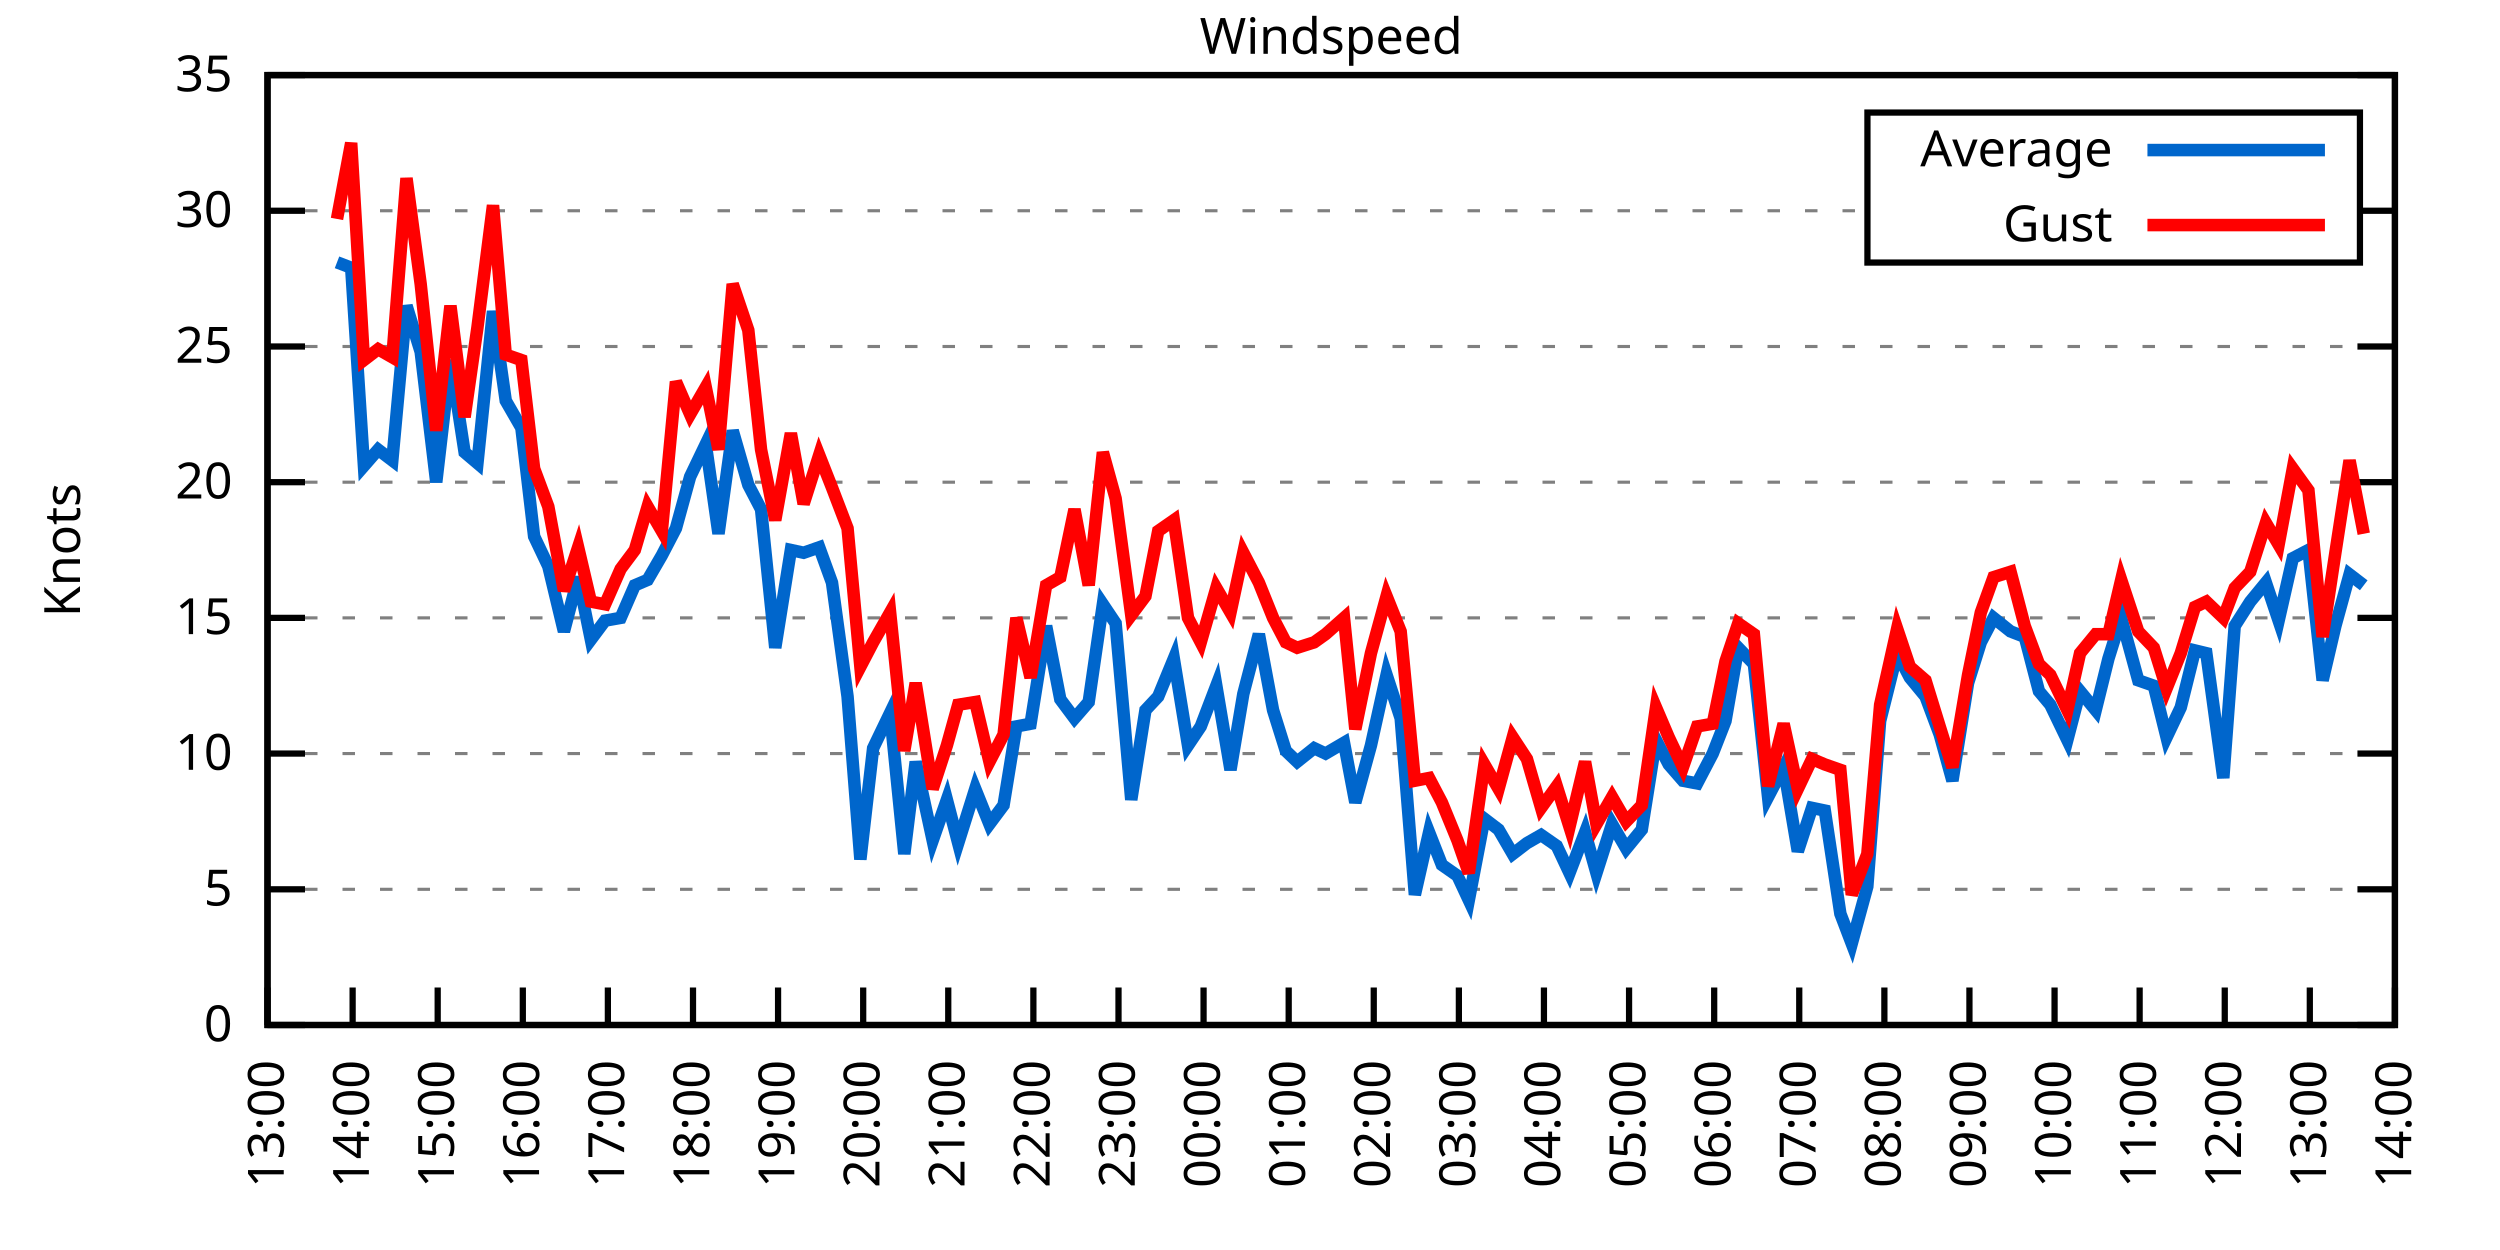
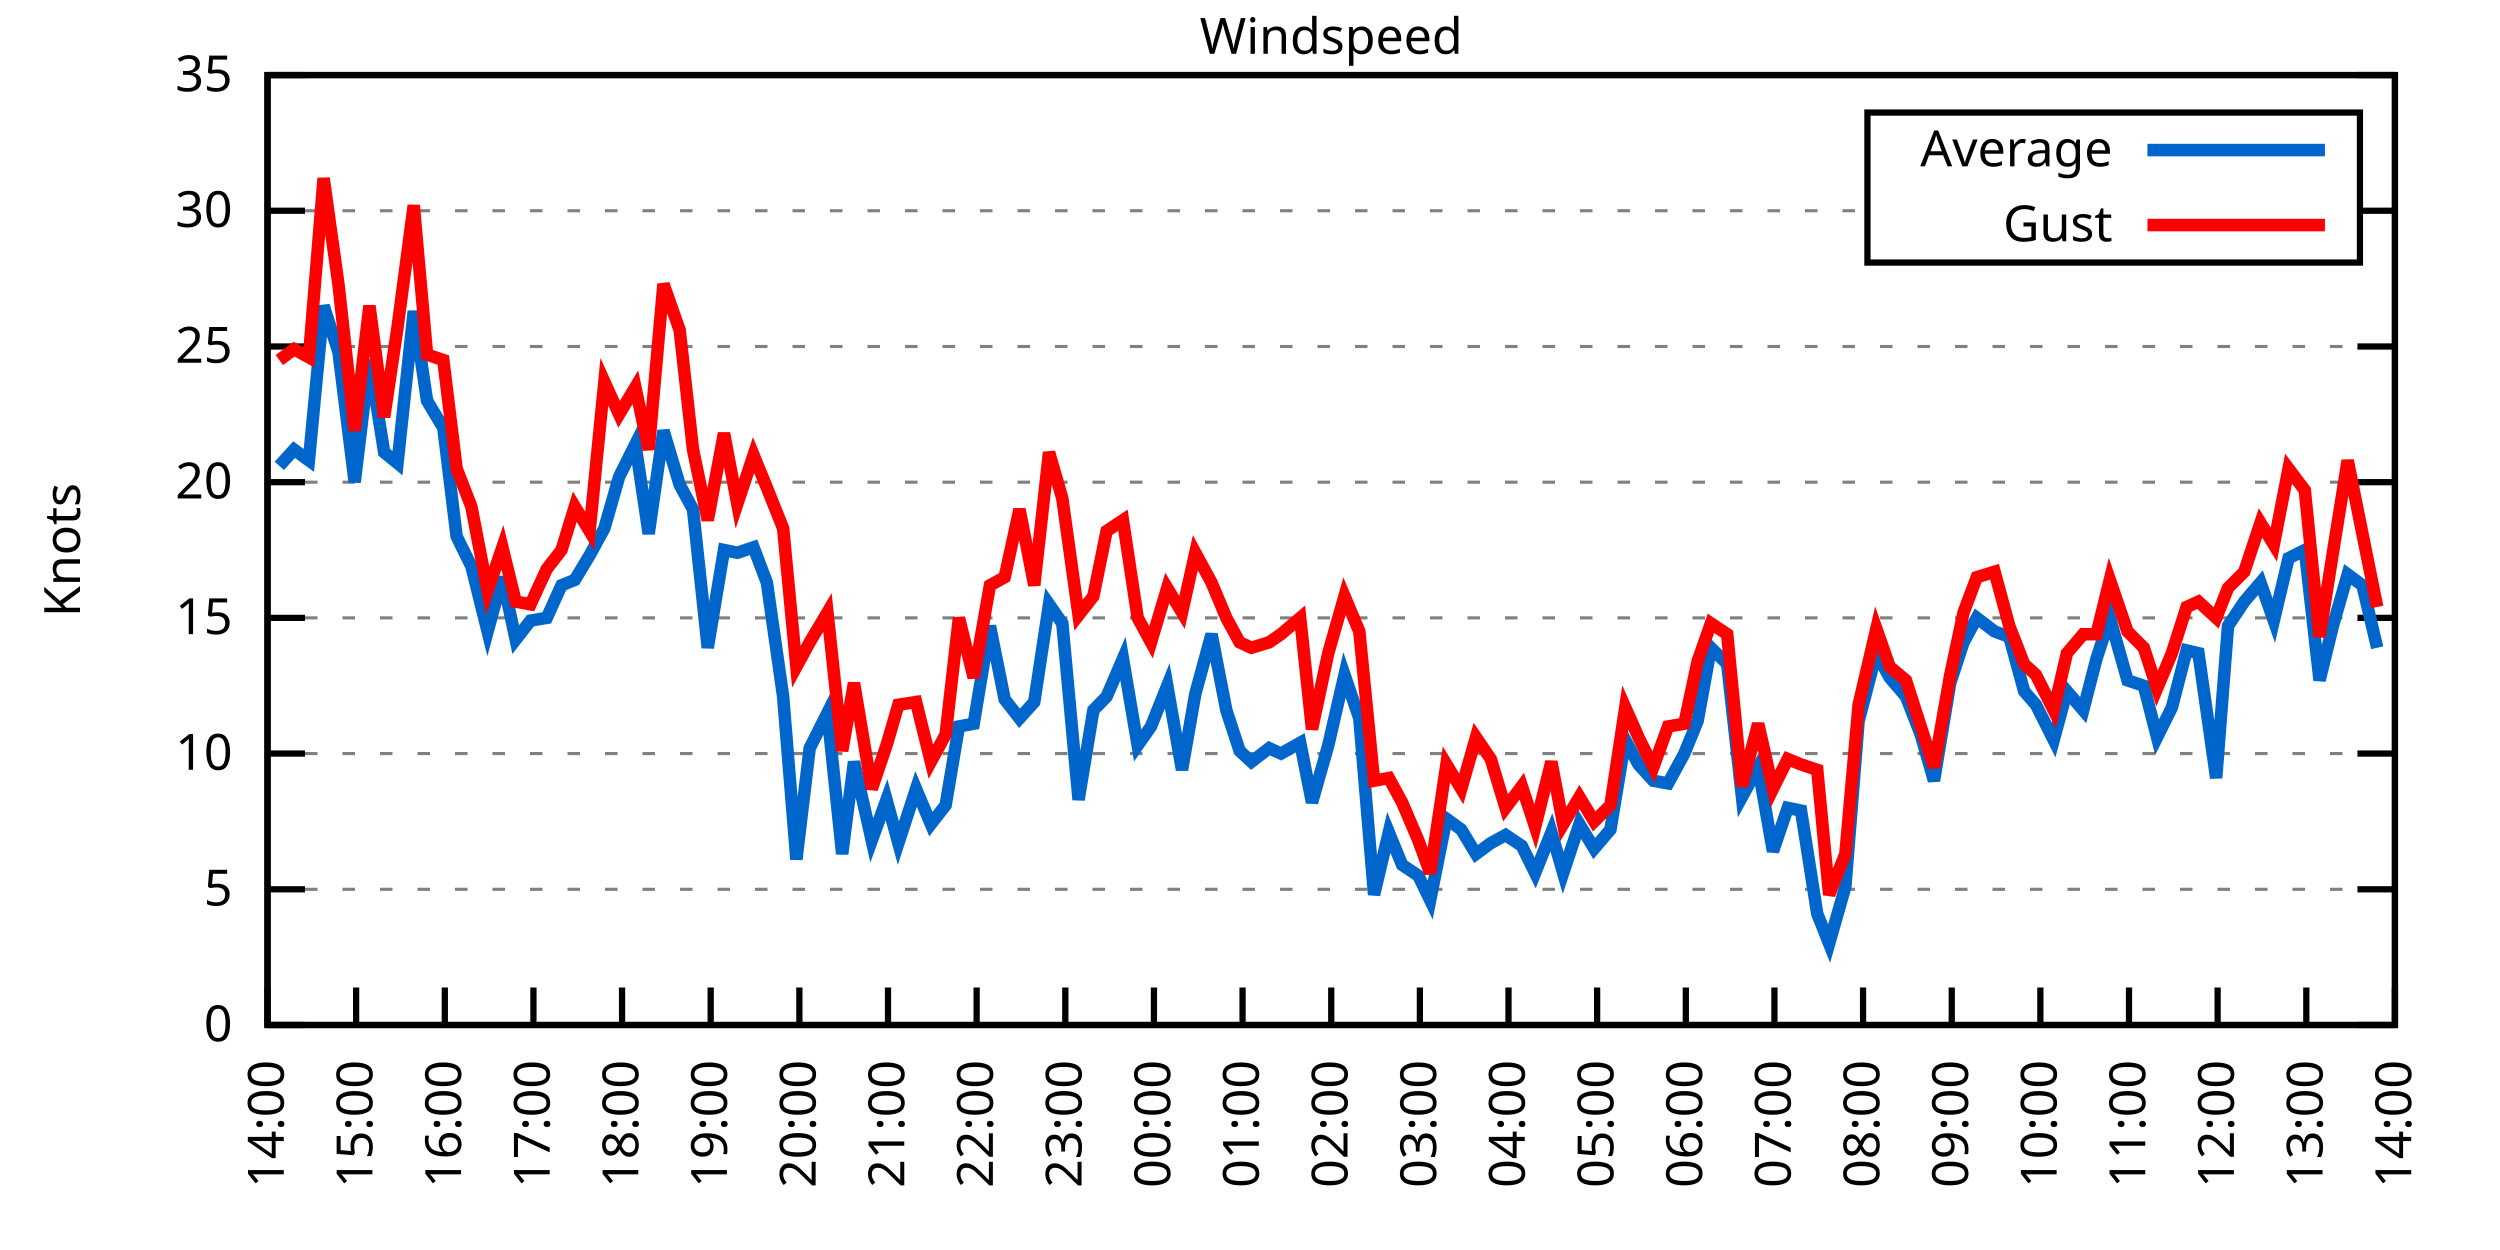
<svg xmlns="http://www.w3.org/2000/svg" xmlns:xlink="http://www.w3.org/1999/xlink" width="400" height="200" viewBox="0 0 400 200">
  <g id="gnuplot_canvas">
    <rect x="0" y="0" width="400" height="200" fill="none" />
    <defs>
      <circle id="gpDot" r="0.5" stroke-width="0.5" stroke="currentColor" />
      <path id="gpPt0" stroke-width="0.333" stroke="currentColor" d="M-1,0 h2 M0,-1 v2" />
      <path id="gpPt1" stroke-width="0.333" stroke="currentColor" d="M-1,-1 L1,1 M1,-1 L-1,1" />
      <path id="gpPt2" stroke-width="0.333" stroke="currentColor" d="M-1,0 L1,0 M0,-1 L0,1 M-1,-1 L1,1 M-1,1 L1,-1" />
      <rect id="gpPt3" stroke-width="0.333" stroke="currentColor" x="-1" y="-1" width="2" height="2" />
      <rect id="gpPt4" stroke-width="0.333" stroke="currentColor" fill="currentColor" x="-1" y="-1" width="2" height="2" />
      <circle id="gpPt5" stroke-width="0.333" stroke="currentColor" cx="0" cy="0" r="1" />
      <use xlink:href="#gpPt5" id="gpPt6" fill="currentColor" stroke="none" />
      <path id="gpPt7" stroke-width="0.333" stroke="currentColor" d="M0,-1.33 L-1.33,0.67 L1.33,0.67 z" />
      <use xlink:href="#gpPt7" id="gpPt8" fill="currentColor" stroke="none" />
      <use xlink:href="#gpPt7" id="gpPt9" stroke="currentColor" transform="rotate(180)" />
      <use xlink:href="#gpPt9" id="gpPt10" fill="currentColor" stroke="none" />
      <use xlink:href="#gpPt3" id="gpPt11" stroke="currentColor" transform="rotate(45)" />
      <use xlink:href="#gpPt11" id="gpPt12" fill="currentColor" stroke="none" />
      <path id="gpPt13" stroke-width="0.333" stroke="currentColor" d="M0,1.330 L1.265,0.411 L0.782,-1.067 L-0.782,-1.076 L-1.265,0.411 z" />
      <use xlink:href="#gpPt13" id="gpPt14" fill="currentColor" stroke="none" />
      <filter id="textbox" filterUnits="objectBoundingBox" x="0" y="0" height="1" width="1">
        <feFlood flood-color="white" flood-opacity="1" result="bgnd" />
        <feComposite in="SourceGraphic" in2="bgnd" operator="atop" />
      </filter>
      <filter id="greybox" filterUnits="objectBoundingBox" x="0" y="0" height="1" width="1">
        <feFlood flood-color="lightgrey" flood-opacity="1" result="grey" />
        <feComposite in="SourceGraphic" in2="grey" operator="atop" />
      </filter>
    </defs>
    <g fill="none" color="white" stroke="currentColor" stroke-width="1.00" stroke-linecap="butt" stroke-linejoin="miter">
</g>
    <g fill="none" color="black" stroke="currentColor" stroke-width="1.00" stroke-linecap="butt" stroke-linejoin="miter">
      <g stroke="none" shape-rendering="crispEdges">
        <polygon fill="rgb(255, 255, 255)" points="42.80,164.00 383.18,164.00 383.18,12.02 42.80,12.02 " />
      </g>
    </g>
    <g fill="none" color="black" stroke="currentColor" stroke-width="1.00" stroke-linecap="butt" stroke-linejoin="miter">
</g>
    <g fill="none" color="black" stroke="black" stroke-width="0.50" stroke-linecap="butt" stroke-linejoin="miter">
</g>
    <g fill="none" color="gray" stroke="currentColor" stroke-width="0.50" stroke-linecap="butt" stroke-linejoin="miter">
      <path stroke="gray" stroke-dasharray="2,4" class="gridline" d="M42.80,164.00 L383.19,164.00  " />
    </g>
    <g fill="none" color="gray" stroke="gray" stroke-width="1.00" stroke-linecap="butt" stroke-linejoin="miter">
</g>
    <g fill="none" color="black" stroke="currentColor" stroke-width="1.00" stroke-linecap="butt" stroke-linejoin="miter">
      <path stroke="black" d="M42.80,164.00 L48.80,164.00 M383.19,164.00 L377.19,164.00  " />
      <g transform="translate(37.20,166.60)" stroke="none" fill="black" font-family="Sans" font-size="8.00" text-anchor="end">
        <text>
          <tspan font-family="Sans"> 0</tspan>
        </text>
      </g>
    </g>
    <g fill="none" color="black" stroke="currentColor" stroke-width="1.00" stroke-linecap="butt" stroke-linejoin="miter">
</g>
    <g fill="none" color="black" stroke="black" stroke-width="0.50" stroke-linecap="butt" stroke-linejoin="miter">
</g>
    <g fill="none" color="gray" stroke="currentColor" stroke-width="0.50" stroke-linecap="butt" stroke-linejoin="miter">
      <path stroke="gray" stroke-dasharray="2,4" class="gridline" d="M42.80,142.29 L383.19,142.29  " />
    </g>
    <g fill="none" color="gray" stroke="gray" stroke-width="1.00" stroke-linecap="butt" stroke-linejoin="miter">
</g>
    <g fill="none" color="black" stroke="currentColor" stroke-width="1.00" stroke-linecap="butt" stroke-linejoin="miter">
      <path stroke="black" d="M42.80,142.29 L48.80,142.29 M383.19,142.29 L377.19,142.29  " />
      <g transform="translate(37.20,144.89)" stroke="none" fill="black" font-family="Sans" font-size="8.00" text-anchor="end">
        <text>
          <tspan font-family="Sans"> 5</tspan>
        </text>
      </g>
    </g>
    <g fill="none" color="black" stroke="currentColor" stroke-width="1.00" stroke-linecap="butt" stroke-linejoin="miter">
</g>
    <g fill="none" color="black" stroke="black" stroke-width="0.50" stroke-linecap="butt" stroke-linejoin="miter">
</g>
    <g fill="none" color="gray" stroke="currentColor" stroke-width="0.50" stroke-linecap="butt" stroke-linejoin="miter">
      <path stroke="gray" stroke-dasharray="2,4" class="gridline" d="M42.80,120.57 L383.19,120.57  " />
    </g>
    <g fill="none" color="gray" stroke="gray" stroke-width="1.00" stroke-linecap="butt" stroke-linejoin="miter">
</g>
    <g fill="none" color="black" stroke="currentColor" stroke-width="1.00" stroke-linecap="butt" stroke-linejoin="miter">
      <path stroke="black" d="M42.80,120.57 L48.80,120.57 M383.19,120.57 L377.19,120.57  " />
      <g transform="translate(37.20,123.17)" stroke="none" fill="black" font-family="Sans" font-size="8.00" text-anchor="end">
        <text>
          <tspan font-family="Sans"> 10</tspan>
        </text>
      </g>
    </g>
    <g fill="none" color="black" stroke="currentColor" stroke-width="1.00" stroke-linecap="butt" stroke-linejoin="miter">
</g>
    <g fill="none" color="black" stroke="black" stroke-width="0.50" stroke-linecap="butt" stroke-linejoin="miter">
</g>
    <g fill="none" color="gray" stroke="currentColor" stroke-width="0.50" stroke-linecap="butt" stroke-linejoin="miter">
      <path stroke="gray" stroke-dasharray="2,4" class="gridline" d="M42.80,98.86 L383.19,98.86  " />
    </g>
    <g fill="none" color="gray" stroke="gray" stroke-width="1.00" stroke-linecap="butt" stroke-linejoin="miter">
</g>
    <g fill="none" color="black" stroke="currentColor" stroke-width="1.00" stroke-linecap="butt" stroke-linejoin="miter">
      <path stroke="black" d="M42.80,98.86 L48.80,98.86 M383.19,98.86 L377.19,98.86  " />
      <g transform="translate(37.20,101.46)" stroke="none" fill="black" font-family="Sans" font-size="8.00" text-anchor="end">
        <text>
          <tspan font-family="Sans"> 15</tspan>
        </text>
      </g>
    </g>
    <g fill="none" color="black" stroke="currentColor" stroke-width="1.00" stroke-linecap="butt" stroke-linejoin="miter">
</g>
    <g fill="none" color="black" stroke="black" stroke-width="0.50" stroke-linecap="butt" stroke-linejoin="miter">
</g>
    <g fill="none" color="gray" stroke="currentColor" stroke-width="0.50" stroke-linecap="butt" stroke-linejoin="miter">
      <path stroke="gray" stroke-dasharray="2,4" class="gridline" d="M42.80,77.15 L383.19,77.15  " />
    </g>
    <g fill="none" color="gray" stroke="gray" stroke-width="1.00" stroke-linecap="butt" stroke-linejoin="miter">
</g>
    <g fill="none" color="black" stroke="currentColor" stroke-width="1.00" stroke-linecap="butt" stroke-linejoin="miter">
      <path stroke="black" d="M42.80,77.15 L48.80,77.15 M383.19,77.15 L377.19,77.15  " />
      <g transform="translate(37.20,79.75)" stroke="none" fill="black" font-family="Sans" font-size="8.00" text-anchor="end">
        <text>
          <tspan font-family="Sans"> 20</tspan>
        </text>
      </g>
    </g>
    <g fill="none" color="black" stroke="currentColor" stroke-width="1.00" stroke-linecap="butt" stroke-linejoin="miter">
</g>
    <g fill="none" color="black" stroke="black" stroke-width="0.50" stroke-linecap="butt" stroke-linejoin="miter">
</g>
    <g fill="none" color="gray" stroke="currentColor" stroke-width="0.50" stroke-linecap="butt" stroke-linejoin="miter">
      <path stroke="gray" stroke-dasharray="2,4" class="gridline" d="M42.80,55.44 L383.19,55.44  " />
    </g>
    <g fill="none" color="gray" stroke="gray" stroke-width="1.00" stroke-linecap="butt" stroke-linejoin="miter">
</g>
    <g fill="none" color="black" stroke="currentColor" stroke-width="1.00" stroke-linecap="butt" stroke-linejoin="miter">
      <path stroke="black" d="M42.80,55.44 L48.80,55.44 M383.19,55.44 L377.19,55.44  " />
      <g transform="translate(37.20,58.04)" stroke="none" fill="black" font-family="Sans" font-size="8.00" text-anchor="end">
        <text>
          <tspan font-family="Sans"> 25</tspan>
        </text>
      </g>
    </g>
    <g fill="none" color="black" stroke="currentColor" stroke-width="1.00" stroke-linecap="butt" stroke-linejoin="miter">
</g>
    <g fill="none" color="black" stroke="black" stroke-width="0.50" stroke-linecap="butt" stroke-linejoin="miter">
</g>
    <g fill="none" color="gray" stroke="currentColor" stroke-width="0.50" stroke-linecap="butt" stroke-linejoin="miter">
      <path stroke="gray" stroke-dasharray="2,4" class="gridline" d="M42.80,33.72 L298.79,33.72 M377.59,33.72 L383.19,33.72  " />
    </g>
    <g fill="none" color="gray" stroke="gray" stroke-width="1.00" stroke-linecap="butt" stroke-linejoin="miter">
</g>
    <g fill="none" color="black" stroke="currentColor" stroke-width="1.00" stroke-linecap="butt" stroke-linejoin="miter">
      <path stroke="black" d="M42.80,33.72 L48.80,33.72 M383.19,33.72 L377.19,33.72  " />
      <g transform="translate(37.20,36.32)" stroke="none" fill="black" font-family="Sans" font-size="8.00" text-anchor="end">
        <text>
          <tspan font-family="Sans"> 30</tspan>
        </text>
      </g>
    </g>
    <g fill="none" color="black" stroke="currentColor" stroke-width="1.00" stroke-linecap="butt" stroke-linejoin="miter">
</g>
    <g fill="none" color="black" stroke="black" stroke-width="0.50" stroke-linecap="butt" stroke-linejoin="miter">
</g>
    <g fill="none" color="gray" stroke="currentColor" stroke-width="0.50" stroke-linecap="butt" stroke-linejoin="miter">
      <path stroke="gray" stroke-dasharray="2,4" class="gridline" d="M42.80,12.01 L383.19,12.01  " />
    </g>
    <g fill="none" color="gray" stroke="gray" stroke-width="1.00" stroke-linecap="butt" stroke-linejoin="miter">
</g>
    <g fill="none" color="black" stroke="currentColor" stroke-width="1.00" stroke-linecap="butt" stroke-linejoin="miter">
      <path stroke="black" d="M42.80,12.01 L48.80,12.01 M383.19,12.01 L377.19,12.01  " />
      <g transform="translate(37.20,14.61)" stroke="none" fill="black" font-family="Sans" font-size="8.00" text-anchor="end">
        <text>
          <tspan font-family="Sans"> 35</tspan>
        </text>
      </g>
    </g>
    <g fill="none" color="black" stroke="currentColor" stroke-width="1.00" stroke-linecap="butt" stroke-linejoin="miter">
      <path stroke="black" d="M42.80,164.00 L42.80,158.00  " />
      <g transform="translate(45.40,169.60) rotate(270.00)" stroke="none" fill="black" font-family="Sans" font-size="8.00" text-anchor="end">
        <text>
-           <tspan font-family="Sans">13:00</tspan>
-         </text>
-       </g>
-     </g>
-     <g fill="none" color="black" stroke="currentColor" stroke-width="1.00" stroke-linecap="butt" stroke-linejoin="miter">
-       <path stroke="black" d="M56.42,164.00 L56.42,158.00  " />
-       <g transform="translate(59.02,169.60) rotate(270.00)" stroke="none" fill="black" font-family="Sans" font-size="8.00" text-anchor="end">
-         <text>
          <tspan font-family="Sans">14:00</tspan>
        </text>
      </g>
    </g>
    <g fill="none" color="black" stroke="currentColor" stroke-width="1.00" stroke-linecap="butt" stroke-linejoin="miter">
-       <path stroke="black" d="M70.03,164.00 L70.03,158.00  " />
-       <g transform="translate(72.63,169.60) rotate(270.00)" stroke="none" fill="black" font-family="Sans" font-size="8.00" text-anchor="end">
+       <path stroke="black" d="M56.98,164.00 L56.98,158.00  " />
+       <g transform="translate(59.58,169.60) rotate(270.00)" stroke="none" fill="black" font-family="Sans" font-size="8.00" text-anchor="end">
        <text>
          <tspan font-family="Sans">15:00</tspan>
        </text>
      </g>
    </g>
    <g fill="none" color="black" stroke="currentColor" stroke-width="1.00" stroke-linecap="butt" stroke-linejoin="miter">
-       <path stroke="black" d="M83.65,164.00 L83.65,158.00  " />
-       <g transform="translate(86.25,169.60) rotate(270.00)" stroke="none" fill="black" font-family="Sans" font-size="8.00" text-anchor="end">
+       <path stroke="black" d="M71.17,164.00 L71.17,158.00  " />
+       <g transform="translate(73.77,169.60) rotate(270.00)" stroke="none" fill="black" font-family="Sans" font-size="8.00" text-anchor="end">
        <text>
          <tspan font-family="Sans">16:00</tspan>
        </text>
      </g>
    </g>
    <g fill="none" color="black" stroke="currentColor" stroke-width="1.00" stroke-linecap="butt" stroke-linejoin="miter">
-       <path stroke="black" d="M97.26,164.00 L97.26,158.00  " />
-       <g transform="translate(99.86,169.60) rotate(270.00)" stroke="none" fill="black" font-family="Sans" font-size="8.00" text-anchor="end">
+       <path stroke="black" d="M85.35,164.00 L85.35,158.00  " />
+       <g transform="translate(87.95,169.60) rotate(270.00)" stroke="none" fill="black" font-family="Sans" font-size="8.00" text-anchor="end">
        <text>
          <tspan font-family="Sans">17:00</tspan>
        </text>
      </g>
    </g>
    <g fill="none" color="black" stroke="currentColor" stroke-width="1.00" stroke-linecap="butt" stroke-linejoin="miter">
-       <path stroke="black" d="M110.88,164.00 L110.88,158.00  " />
-       <g transform="translate(113.48,169.60) rotate(270.00)" stroke="none" fill="black" font-family="Sans" font-size="8.00" text-anchor="end">
+       <path stroke="black" d="M99.53,164.00 L99.53,158.00  " />
+       <g transform="translate(102.13,169.60) rotate(270.00)" stroke="none" fill="black" font-family="Sans" font-size="8.00" text-anchor="end">
        <text>
          <tspan font-family="Sans">18:00</tspan>
        </text>
      </g>
    </g>
    <g fill="none" color="black" stroke="currentColor" stroke-width="1.00" stroke-linecap="butt" stroke-linejoin="miter">
-       <path stroke="black" d="M124.49,164.00 L124.49,158.00  " />
-       <g transform="translate(127.09,169.60) rotate(270.00)" stroke="none" fill="black" font-family="Sans" font-size="8.00" text-anchor="end">
+       <path stroke="black" d="M113.71,164.00 L113.71,158.00  " />
+       <g transform="translate(116.31,169.60) rotate(270.00)" stroke="none" fill="black" font-family="Sans" font-size="8.00" text-anchor="end">
        <text>
          <tspan font-family="Sans">19:00</tspan>
        </text>
      </g>
    </g>
    <g fill="none" color="black" stroke="currentColor" stroke-width="1.00" stroke-linecap="butt" stroke-linejoin="miter">
-       <path stroke="black" d="M138.11,164.00 L138.11,158.00  " />
-       <g transform="translate(140.71,169.60) rotate(270.00)" stroke="none" fill="black" font-family="Sans" font-size="8.00" text-anchor="end">
+       <path stroke="black" d="M127.90,164.00 L127.90,158.00  " />
+       <g transform="translate(130.50,169.60) rotate(270.00)" stroke="none" fill="black" font-family="Sans" font-size="8.00" text-anchor="end">
        <text>
          <tspan font-family="Sans">20:00</tspan>
        </text>
      </g>
    </g>
    <g fill="none" color="black" stroke="currentColor" stroke-width="1.00" stroke-linecap="butt" stroke-linejoin="miter">
-       <path stroke="black" d="M151.72,164.00 L151.72,158.00  " />
-       <g transform="translate(154.32,169.60) rotate(270.00)" stroke="none" fill="black" font-family="Sans" font-size="8.00" text-anchor="end">
+       <path stroke="black" d="M142.08,164.00 L142.08,158.00  " />
+       <g transform="translate(144.68,169.60) rotate(270.00)" stroke="none" fill="black" font-family="Sans" font-size="8.00" text-anchor="end">
        <text>
          <tspan font-family="Sans">21:00</tspan>
        </text>
      </g>
    </g>
    <g fill="none" color="black" stroke="currentColor" stroke-width="1.00" stroke-linecap="butt" stroke-linejoin="miter">
-       <path stroke="black" d="M165.34,164.00 L165.34,158.00  " />
-       <g transform="translate(167.94,169.60) rotate(270.00)" stroke="none" fill="black" font-family="Sans" font-size="8.00" text-anchor="end">
+       <path stroke="black" d="M156.26,164.00 L156.26,158.00  " />
+       <g transform="translate(158.86,169.60) rotate(270.00)" stroke="none" fill="black" font-family="Sans" font-size="8.00" text-anchor="end">
        <text>
          <tspan font-family="Sans">22:00</tspan>
        </text>
      </g>
    </g>
    <g fill="none" color="black" stroke="currentColor" stroke-width="1.00" stroke-linecap="butt" stroke-linejoin="miter">
-       <path stroke="black" d="M178.96,164.00 L178.96,158.00  " />
-       <g transform="translate(181.56,169.60) rotate(270.00)" stroke="none" fill="black" font-family="Sans" font-size="8.00" text-anchor="end">
+       <path stroke="black" d="M170.45,164.00 L170.45,158.00  " />
+       <g transform="translate(173.05,169.60) rotate(270.00)" stroke="none" fill="black" font-family="Sans" font-size="8.00" text-anchor="end">
        <text>
          <tspan font-family="Sans">23:00</tspan>
        </text>
      </g>
    </g>
    <g fill="none" color="black" stroke="currentColor" stroke-width="1.00" stroke-linecap="butt" stroke-linejoin="miter">
-       <path stroke="black" d="M192.57,164.00 L192.57,158.00  " />
-       <g transform="translate(195.17,169.60) rotate(270.00)" stroke="none" fill="black" font-family="Sans" font-size="8.00" text-anchor="end">
+       <path stroke="black" d="M184.63,164.00 L184.63,158.00  " />
+       <g transform="translate(187.23,169.60) rotate(270.00)" stroke="none" fill="black" font-family="Sans" font-size="8.00" text-anchor="end">
        <text>
          <tspan font-family="Sans">00:00</tspan>
        </text>
      </g>
    </g>
    <g fill="none" color="black" stroke="currentColor" stroke-width="1.00" stroke-linecap="butt" stroke-linejoin="miter">
-       <path stroke="black" d="M206.19,164.00 L206.19,158.00  " />
-       <g transform="translate(208.79,169.60) rotate(270.00)" stroke="none" fill="black" font-family="Sans" font-size="8.00" text-anchor="end">
+       <path stroke="black" d="M198.81,164.00 L198.81,158.00  " />
+       <g transform="translate(201.41,169.60) rotate(270.00)" stroke="none" fill="black" font-family="Sans" font-size="8.00" text-anchor="end">
        <text>
          <tspan font-family="Sans">01:00</tspan>
        </text>
      </g>
    </g>
    <g fill="none" color="black" stroke="currentColor" stroke-width="1.00" stroke-linecap="butt" stroke-linejoin="miter">
-       <path stroke="black" d="M219.80,164.00 L219.80,158.00  " />
-       <g transform="translate(222.40,169.60) rotate(270.00)" stroke="none" fill="black" font-family="Sans" font-size="8.00" text-anchor="end">
+       <path stroke="black" d="M213.00,164.00 L213.00,158.00  " />
+       <g transform="translate(215.60,169.60) rotate(270.00)" stroke="none" fill="black" font-family="Sans" font-size="8.00" text-anchor="end">
        <text>
          <tspan font-family="Sans">02:00</tspan>
        </text>
      </g>
    </g>
    <g fill="none" color="black" stroke="currentColor" stroke-width="1.00" stroke-linecap="butt" stroke-linejoin="miter">
-       <path stroke="black" d="M233.42,164.00 L233.42,158.00  " />
-       <g transform="translate(236.02,169.60) rotate(270.00)" stroke="none" fill="black" font-family="Sans" font-size="8.00" text-anchor="end">
+       <path stroke="black" d="M227.18,164.00 L227.18,158.00  " />
+       <g transform="translate(229.78,169.60) rotate(270.00)" stroke="none" fill="black" font-family="Sans" font-size="8.00" text-anchor="end">
        <text>
          <tspan font-family="Sans">03:00</tspan>
        </text>
      </g>
    </g>
    <g fill="none" color="black" stroke="currentColor" stroke-width="1.00" stroke-linecap="butt" stroke-linejoin="miter">
-       <path stroke="black" d="M247.03,164.00 L247.03,158.00  " />
-       <g transform="translate(249.63,169.60) rotate(270.00)" stroke="none" fill="black" font-family="Sans" font-size="8.00" text-anchor="end">
+       <path stroke="black" d="M241.36,164.00 L241.36,158.00  " />
+       <g transform="translate(243.96,169.60) rotate(270.00)" stroke="none" fill="black" font-family="Sans" font-size="8.00" text-anchor="end">
        <text>
          <tspan font-family="Sans">04:00</tspan>
        </text>
      </g>
    </g>
    <g fill="none" color="black" stroke="currentColor" stroke-width="1.00" stroke-linecap="butt" stroke-linejoin="miter">
-       <path stroke="black" d="M260.65,164.00 L260.65,158.00  " />
-       <g transform="translate(263.25,169.60) rotate(270.00)" stroke="none" fill="black" font-family="Sans" font-size="8.00" text-anchor="end">
+       <path stroke="black" d="M255.54,164.00 L255.54,158.00  " />
+       <g transform="translate(258.14,169.60) rotate(270.00)" stroke="none" fill="black" font-family="Sans" font-size="8.00" text-anchor="end">
        <text>
          <tspan font-family="Sans">05:00</tspan>
        </text>
      </g>
    </g>
    <g fill="none" color="black" stroke="currentColor" stroke-width="1.00" stroke-linecap="butt" stroke-linejoin="miter">
-       <path stroke="black" d="M274.27,164.00 L274.27,158.00  " />
-       <g transform="translate(276.87,169.60) rotate(270.00)" stroke="none" fill="black" font-family="Sans" font-size="8.00" text-anchor="end">
+       <path stroke="black" d="M269.73,164.00 L269.73,158.00  " />
+       <g transform="translate(272.33,169.60) rotate(270.00)" stroke="none" fill="black" font-family="Sans" font-size="8.00" text-anchor="end">
        <text>
          <tspan font-family="Sans">06:00</tspan>
        </text>
      </g>
    </g>
    <g fill="none" color="black" stroke="currentColor" stroke-width="1.00" stroke-linecap="butt" stroke-linejoin="miter">
-       <path stroke="black" d="M287.88,164.00 L287.88,158.00  " />
-       <g transform="translate(290.48,169.60) rotate(270.00)" stroke="none" fill="black" font-family="Sans" font-size="8.00" text-anchor="end">
+       <path stroke="black" d="M283.91,164.00 L283.91,158.00  " />
+       <g transform="translate(286.51,169.60) rotate(270.00)" stroke="none" fill="black" font-family="Sans" font-size="8.00" text-anchor="end">
        <text>
          <tspan font-family="Sans">07:00</tspan>
        </text>
      </g>
    </g>
    <g fill="none" color="black" stroke="currentColor" stroke-width="1.00" stroke-linecap="butt" stroke-linejoin="miter">
-       <path stroke="black" d="M301.50,164.00 L301.50,158.00  " />
-       <g transform="translate(304.10,169.60) rotate(270.00)" stroke="none" fill="black" font-family="Sans" font-size="8.00" text-anchor="end">
+       <path stroke="black" d="M298.09,164.00 L298.09,158.00  " />
+       <g transform="translate(300.69,169.60) rotate(270.00)" stroke="none" fill="black" font-family="Sans" font-size="8.00" text-anchor="end">
        <text>
          <tspan font-family="Sans">08:00</tspan>
        </text>
      </g>
    </g>
    <g fill="none" color="black" stroke="currentColor" stroke-width="1.00" stroke-linecap="butt" stroke-linejoin="miter">
-       <path stroke="black" d="M315.11,164.00 L315.11,158.00  " />
-       <g transform="translate(317.71,169.60) rotate(270.00)" stroke="none" fill="black" font-family="Sans" font-size="8.00" text-anchor="end">
+       <path stroke="black" d="M312.28,164.00 L312.28,158.00  " />
+       <g transform="translate(314.88,169.60) rotate(270.00)" stroke="none" fill="black" font-family="Sans" font-size="8.00" text-anchor="end">
        <text>
          <tspan font-family="Sans">09:00</tspan>
        </text>
      </g>
    </g>
    <g fill="none" color="black" stroke="currentColor" stroke-width="1.00" stroke-linecap="butt" stroke-linejoin="miter">
-       <path stroke="black" d="M328.73,164.00 L328.73,158.00  " />
-       <g transform="translate(331.33,169.60) rotate(270.00)" stroke="none" fill="black" font-family="Sans" font-size="8.00" text-anchor="end">
+       <path stroke="black" d="M326.46,164.00 L326.46,158.00  " />
+       <g transform="translate(329.06,169.60) rotate(270.00)" stroke="none" fill="black" font-family="Sans" font-size="8.00" text-anchor="end">
        <text>
          <tspan font-family="Sans">10:00</tspan>
        </text>
      </g>
    </g>
    <g fill="none" color="black" stroke="currentColor" stroke-width="1.00" stroke-linecap="butt" stroke-linejoin="miter">
-       <path stroke="black" d="M342.34,164.00 L342.34,158.00  " />
-       <g transform="translate(344.94,169.60) rotate(270.00)" stroke="none" fill="black" font-family="Sans" font-size="8.00" text-anchor="end">
+       <path stroke="black" d="M340.64,164.00 L340.64,158.00  " />
+       <g transform="translate(343.24,169.60) rotate(270.00)" stroke="none" fill="black" font-family="Sans" font-size="8.00" text-anchor="end">
        <text>
          <tspan font-family="Sans">11:00</tspan>
        </text>
      </g>
    </g>
    <g fill="none" color="black" stroke="currentColor" stroke-width="1.00" stroke-linecap="butt" stroke-linejoin="miter">
-       <path stroke="black" d="M355.96,164.00 L355.96,158.00  " />
-       <g transform="translate(358.56,169.60) rotate(270.00)" stroke="none" fill="black" font-family="Sans" font-size="8.00" text-anchor="end">
+       <path stroke="black" d="M354.82,164.00 L354.82,158.00  " />
+       <g transform="translate(357.42,169.60) rotate(270.00)" stroke="none" fill="black" font-family="Sans" font-size="8.00" text-anchor="end">
        <text>
          <tspan font-family="Sans">12:00</tspan>
        </text>
      </g>
    </g>
    <g fill="none" color="black" stroke="currentColor" stroke-width="1.00" stroke-linecap="butt" stroke-linejoin="miter">
-       <path stroke="black" d="M369.57,164.00 L369.57,158.00  " />
-       <g transform="translate(372.17,169.60) rotate(270.00)" stroke="none" fill="black" font-family="Sans" font-size="8.00" text-anchor="end">
+       <path stroke="black" d="M369.01,164.00 L369.01,158.00  " />
+       <g transform="translate(371.61,169.60) rotate(270.00)" stroke="none" fill="black" font-family="Sans" font-size="8.00" text-anchor="end">
        <text>
          <tspan font-family="Sans">13:00</tspan>
        </text>
      </g>
    </g>
    <g fill="none" color="black" stroke="currentColor" stroke-width="1.00" stroke-linecap="butt" stroke-linejoin="miter">
      <path stroke="black" d="M383.19,164.00 L383.19,158.00  " />
      <g transform="translate(385.79,169.60) rotate(270.00)" stroke="none" fill="black" font-family="Sans" font-size="8.00" text-anchor="end">
        <text>
          <tspan font-family="Sans">14:00</tspan>
        </text>
      </g>
    </g>
    <g fill="none" color="black" stroke="currentColor" stroke-width="1.00" stroke-linecap="butt" stroke-linejoin="miter">
</g>
    <g fill="none" color="black" stroke="currentColor" stroke-width="1.00" stroke-linecap="butt" stroke-linejoin="miter">
      <path stroke="black" d="M42.80,12.01 L42.80,164.00 L383.19,164.00 L383.19,12.01 L42.80,12.01 Z  " />
    </g>
    <g fill="none" color="black" stroke="currentColor" stroke-width="1.00" stroke-linecap="butt" stroke-linejoin="miter">
</g>
    <g fill="none" color="black" stroke="currentColor" stroke-width="1.00" stroke-linecap="butt" stroke-linejoin="miter">
      <path stroke="black" d="M298.79,42.01 L298.79,18.01 L377.59,18.01 L377.59,42.01 L298.79,42.01 Z  " />
    </g>
    <g id="Windspeed_plot_1">
      <g fill="none" color="white" stroke="black" stroke-width="2.00" stroke-linecap="butt" stroke-linejoin="miter">
</g>
      <g fill="none" color="black" stroke="currentColor" stroke-width="2.00" stroke-linecap="butt" stroke-linejoin="miter">
        <g transform="translate(337.99,26.61)" stroke="none" fill="black" font-family="Sans" font-size="8.00" text-anchor="end">
          <text>
            <tspan font-family="Sans">Average</tspan>
          </text>
        </g>
      </g>
      <g fill="none" color="black" stroke="currentColor" stroke-width="2.00" stroke-linecap="butt" stroke-linejoin="miter">
-         <path stroke="rgb(  0, 102, 204)" d="M343.59,24.01 L371.99,24.01 M53.92,41.97 L56.19,42.84 L58.23,74.54 L60.50,71.94 L62.77,73.67 L65.04,48.92   L67.31,56.30 L69.80,77.15 L72.07,57.61 L74.34,72.37 L76.39,74.11 L78.88,49.79 L80.92,64.12 L83.42,68.46   L85.46,85.83 L87.73,90.61 L90.23,101.03 L92.50,92.35 L94.54,102.34 L96.81,99.30 L99.30,98.86 L101.57,93.65   L103.62,92.78 L105.89,88.87 L108.15,84.53 L110.42,76.28 L112.92,71.07 L114.96,85.40 L117.23,68.90 L119.73,77.58   L121.77,81.49 L124.04,103.64 L126.54,88.00 L128.58,88.44 L131.07,87.57 L133.12,93.22 L135.61,111.45 L137.66,137.51   L139.70,119.71 L142.42,114.06 L144.69,136.64 L146.51,121.88 L149.23,134.47 L151.50,127.96 L153.31,134.90 L156.04,126.22   L158.31,131.86 L160.57,128.83 L162.62,116.23 L164.89,115.80 L167.38,100.16 L169.65,111.89 L171.92,114.93 L174.19,112.32   L176.46,96.69 L178.50,99.73 L181.00,127.96 L183.27,113.63 L185.31,111.45 L187.81,105.38 L190.08,119.27 L192.12,116.23   L194.61,109.72 L196.88,123.18 L198.93,111.02 L201.42,101.47 L203.69,113.63 L205.73,120.14 L207.55,121.88 L210.27,119.71   L212.09,120.57 L215.04,118.84 L216.85,128.39 L219.35,119.27 L221.85,107.98 L224.11,114.93 L226.38,143.16 L228.65,133.17   L230.70,138.38 L233.19,140.12 L235.01,144.02 L237.50,131.00 L239.77,132.73 L242.04,136.64 L244.31,134.90 L246.58,133.60   L249.08,135.34 L251.12,139.68 L253.61,133.17 L255.43,139.68 L257.93,131.86 L260.20,135.77 L262.69,132.73 L264.96,118.40   L267.00,122.31 L269.27,124.92 L271.54,125.35 L274.04,120.57 L276.08,115.36 L278.12,103.64 L280.62,106.24 L282.89,127.52   L285.38,122.75 L287.65,136.21 L289.92,129.26 L291.97,129.69 L294.46,146.20 L296.28,150.97 L298.77,141.85 L300.82,115.36   L303.54,104.51 L305.58,108.42 L308.08,111.45 L310.35,117.53 L312.39,124.92 L314.89,109.28 L316.93,102.77 L318.97,98.86   L321.69,101.03 L323.96,101.90 L326.23,110.59 L328.05,112.76 L330.77,118.40 L332.81,110.59 L335.31,113.63 L337.35,105.38   L339.39,98.86 L342.12,108.85 L344.61,109.72 L346.65,117.97 L348.92,113.19 L351.19,104.07 L353.01,104.51 L355.73,124.48   L357.55,100.16 L360.04,96.26 L362.54,93.22 L364.58,99.30 L366.85,89.31 L369.35,88.00 L371.62,108.85 L373.66,100.16   L375.93,91.91 L378.20,93.65  " />
+         <path stroke="rgb(  0, 102, 204)" d="M343.59,24.01 L371.99,24.01 M44.69,74.54 L47.05,71.94 L49.42,73.67 L51.78,48.92 L54.15,56.30 L56.75,77.15   L59.11,57.61 L61.47,72.37 L63.60,74.11 L66.20,49.79 L68.33,64.12 L70.93,68.46 L73.06,85.83 L75.42,90.61   L78.02,101.03 L80.38,92.35 L82.51,102.34 L84.88,99.30 L87.48,98.86 L89.84,93.65 L91.97,92.78 L94.33,88.87   L96.70,84.53 L99.06,76.28 L101.66,71.07 L103.79,85.40 L106.15,68.90 L108.75,77.58 L110.88,81.49 L113.24,103.64   L115.84,88.00 L117.97,88.44 L120.57,87.57 L122.70,93.22 L125.30,111.45 L127.42,137.51 L129.55,119.71 L132.39,114.06   L134.75,136.64 L136.64,121.88 L139.48,134.47 L141.84,127.96 L143.74,134.90 L146.57,126.22 L148.94,131.86 L151.30,128.83   L153.43,116.23 L155.79,115.80 L158.39,100.16 L160.75,111.89 L163.12,114.93 L165.48,112.32 L167.85,96.69 L169.97,99.73   L172.57,127.96 L174.94,113.63 L177.06,111.45 L179.67,105.38 L182.03,119.27 L184.16,116.23 L186.76,109.72 L189.12,123.18   L191.25,111.02 L193.85,101.47 L196.21,113.63 L198.34,120.14 L200.23,121.88 L203.07,119.71 L204.96,120.57 L208.03,118.84   L209.92,128.39 L212.52,119.27 L215.12,107.98 L217.49,114.93 L219.85,143.16 L222.21,133.17 L224.34,138.38 L226.94,140.12   L228.83,144.02 L231.43,131.00 L233.80,132.73 L236.16,136.64 L238.52,134.90 L240.89,133.60 L243.49,135.34 L245.62,139.68   L248.22,133.17 L250.11,139.68 L252.71,131.86 L255.07,135.77 L257.67,132.73 L260.04,118.40 L262.16,122.31 L264.53,124.92   L266.89,125.35 L269.49,120.57 L271.62,115.36 L273.75,103.64 L276.35,106.24 L278.71,127.52 L281.31,122.75 L283.67,136.21   L286.04,129.26 L288.16,129.69 L290.76,146.20 L292.66,150.97 L295.26,141.85 L297.38,115.36 L300.22,104.51 L302.35,108.42   L304.95,111.45 L307.31,117.53 L309.44,124.92 L312.04,109.28 L314.17,102.77 L316.29,98.86 L319.13,101.03 L321.49,101.90   L323.86,110.59 L325.75,112.76 L328.59,118.40 L330.71,110.59 L333.31,113.63 L335.44,105.38 L337.57,98.86 L340.40,108.85   L343.01,109.72 L345.13,117.97 L347.50,113.19 L349.86,104.07 L351.75,104.51 L354.59,124.48 L356.48,100.16 L359.08,96.26   L361.68,93.22 L363.81,99.30 L366.17,89.31 L368.77,88.00 L371.13,108.85 L373.26,100.16 L375.63,91.91 L377.99,93.65   L380.35,103.64  " />
      </g>
    </g>
    <g id="Windspeed_plot_2">
      <g fill="none" color="black" stroke="currentColor" stroke-width="2.00" stroke-linecap="butt" stroke-linejoin="miter">
        <g transform="translate(337.99,38.61)" stroke="none" fill="black" font-family="Sans" font-size="8.00" text-anchor="end">
          <text>
            <tspan font-family="Sans">Gust</tspan>
          </text>
        </g>
      </g>
      <g fill="none" color="black" stroke="currentColor" stroke-width="2.00" stroke-linecap="butt" stroke-linejoin="miter">
-         <path stroke="rgb(255,   0,   0)" d="M343.59,36.01 L371.99,36.01 M53.92,35.03 L56.19,22.87 L58.23,57.61 L60.50,55.87 L62.77,57.17 L65.04,28.51   L67.31,45.45 L69.80,68.90 L72.07,48.92 L74.34,66.73 L76.39,52.40 L78.88,32.85 L80.92,56.74 L83.42,57.61   L85.46,74.98 L87.73,81.06 L90.23,94.52 L92.50,87.57 L94.54,96.26 L96.81,96.69 L99.30,91.04 L101.57,88.00   L103.62,81.06 L105.89,84.97 L108.15,61.08 L110.42,66.29 L112.92,61.95 L114.96,71.94 L117.23,45.45 L119.73,52.83   L121.77,71.94 L124.04,83.23 L126.54,69.33 L128.58,80.62 L131.07,72.81 L133.12,78.02 L135.61,84.53 L137.66,106.68   L139.70,102.77 L142.42,97.99 L144.69,120.14 L146.51,109.28 L149.23,126.22 L151.50,119.27 L153.31,112.76 L156.04,112.32   L158.31,121.88 L160.57,117.53 L162.62,98.86 L164.89,108.42 L167.38,93.65 L169.65,92.35 L171.92,81.49 L174.19,93.65   L176.46,72.37 L178.50,79.75 L181.00,98.43 L183.27,95.39 L185.31,84.97 L187.81,83.23 L190.08,98.86 L192.12,102.77   L194.61,94.08 L196.88,97.99 L198.93,88.44 L201.42,93.22 L203.69,98.86 L205.73,102.77 L207.55,103.64 L210.27,102.77   L212.09,101.47 L215.04,98.86 L216.85,116.67 L219.35,104.51 L221.85,95.39 L224.11,101.03 L226.38,124.92 L228.65,124.48   L230.70,128.39 L233.19,134.47 L235.01,139.68 L237.50,122.31 L239.77,126.22 L242.04,117.97 L244.31,121.44 L246.58,129.26   L249.08,125.79 L251.12,132.30 L253.61,121.88 L255.43,131.86 L257.93,127.52 L260.20,131.43 L262.69,128.83 L264.96,113.19   L267.00,117.97 L269.27,122.75 L271.54,116.23 L274.04,115.80 L276.08,105.81 L278.12,99.73 L280.62,101.47 L282.89,125.79   L285.38,115.80 L287.65,126.22 L289.92,121.44 L291.97,122.31 L294.46,123.18 L296.28,143.16 L298.77,136.64 L300.82,112.76   L303.54,100.60 L305.58,106.68 L308.08,108.85 L310.35,116.23 L312.39,122.75 L314.89,107.98 L316.93,97.99 L318.97,92.35   L321.69,91.48 L323.96,100.16 L326.23,106.24 L328.05,107.98 L330.77,113.63 L332.81,104.51 L335.31,101.47 L337.35,101.47   L339.39,92.78 L342.12,101.03 L344.61,103.64 L346.65,110.15 L348.92,104.51 L351.19,97.12 L353.01,96.26 L355.73,98.86   L357.55,94.08 L360.04,91.48 L362.54,83.66 L364.58,87.14 L366.85,74.98 L369.35,78.45 L371.62,101.90 L373.66,88.44   L375.93,73.67 L378.20,85.40  " />
+         <path stroke="rgb(255,   0,   0)" d="M343.59,36.01 L371.99,36.01 M44.69,57.61 L47.05,55.87 L49.42,57.17 L51.78,28.51 L54.15,45.45 L56.75,68.90   L59.11,48.92 L61.47,66.73 L63.60,52.40 L66.20,32.85 L68.33,56.74 L70.93,57.61 L73.06,74.98 L75.42,81.06   L78.02,94.52 L80.38,87.57 L82.51,96.26 L84.88,96.69 L87.48,91.04 L89.84,88.00 L91.97,81.06 L94.33,84.97   L96.70,61.08 L99.06,66.29 L101.66,61.95 L103.79,71.94 L106.15,45.45 L108.75,52.83 L110.88,71.94 L113.24,83.23   L115.84,69.33 L117.97,80.62 L120.57,72.81 L122.70,78.02 L125.30,84.53 L127.42,106.68 L129.55,102.77 L132.39,97.99   L134.75,120.14 L136.64,109.28 L139.48,126.22 L141.84,119.27 L143.74,112.76 L146.57,112.32 L148.94,121.88 L151.30,117.53   L153.43,98.86 L155.79,108.42 L158.39,93.65 L160.75,92.35 L163.12,81.49 L165.48,93.65 L167.85,72.37 L169.97,79.75   L172.57,98.43 L174.94,95.39 L177.06,84.97 L179.67,83.23 L182.03,98.86 L184.16,102.77 L186.76,94.08 L189.12,97.99   L191.25,88.44 L193.85,93.22 L196.21,98.86 L198.34,102.77 L200.23,103.64 L203.07,102.77 L204.96,101.47 L208.03,98.86   L209.92,116.67 L212.52,104.51 L215.12,95.39 L217.49,101.03 L219.85,124.92 L222.21,124.48 L224.34,128.39 L226.94,134.47   L228.83,139.68 L231.43,122.31 L233.80,126.22 L236.16,117.97 L238.52,121.44 L240.89,129.26 L243.49,125.79 L245.62,132.30   L248.22,121.88 L250.11,131.86 L252.71,127.52 L255.07,131.43 L257.67,128.83 L260.04,113.19 L262.16,117.97 L264.53,122.75   L266.89,116.23 L269.49,115.80 L271.62,105.81 L273.75,99.73 L276.35,101.47 L278.71,125.79 L281.31,115.80 L283.67,126.22   L286.04,121.44 L288.16,122.31 L290.76,123.18 L292.66,143.16 L295.26,136.64 L297.38,112.76 L300.22,100.60 L302.35,106.68   L304.95,108.85 L307.31,116.23 L309.44,122.75 L312.04,107.98 L314.17,97.99 L316.29,92.35 L319.13,91.48 L321.49,100.16   L323.86,106.24 L325.75,107.98 L328.59,113.63 L330.71,104.51 L333.31,101.47 L335.44,101.47 L337.57,92.78 L340.40,101.03   L343.01,103.64 L345.13,110.15 L347.50,104.51 L349.86,97.12 L351.75,96.26 L354.59,98.86 L356.48,94.08 L359.08,91.48   L361.68,83.66 L363.81,87.14 L366.17,74.98 L368.77,78.45 L371.13,101.90 L373.26,88.44 L375.63,73.67 L377.99,85.40   L380.35,97.12  " />
      </g>
    </g>
    <g fill="none" color="black" stroke="currentColor" stroke-width="2.00" stroke-linecap="butt" stroke-linejoin="miter">
</g>
    <g fill="none" color="black" stroke="black" stroke-width="1.00" stroke-linecap="butt" stroke-linejoin="miter">
</g>
    <g fill="none" color="black" stroke="currentColor" stroke-width="1.00" stroke-linecap="butt" stroke-linejoin="miter">
      <path stroke="black" d="M42.80,12.01 L42.80,164.00 L383.19,164.00 L383.19,12.01 L42.80,12.01 Z  " />
      <g transform="translate(12.80,88.01) rotate(270.00)" stroke="none" fill="black" font-family="Sans" font-size="8.00" text-anchor="middle">
        <text>
          <tspan font-family="Sans">Knots</tspan>
        </text>
      </g>
    </g>
    <g fill="none" color="black" stroke="currentColor" stroke-width="1.00" stroke-linecap="butt" stroke-linejoin="miter">
</g>
    <g fill="none" color="black" stroke="currentColor" stroke-width="1.00" stroke-linecap="butt" stroke-linejoin="miter">
      <g transform="translate(212.99,8.61)" stroke="none" fill="black" font-family="Sans" font-size="8.00" text-anchor="middle">
        <text>
          <tspan font-family="Sans">Windspeed</tspan>
        </text>
      </g>
    </g>
    <g fill="none" color="black" stroke="currentColor" stroke-width="1.00" stroke-linecap="butt" stroke-linejoin="miter">
</g>
  </g>
</svg>
